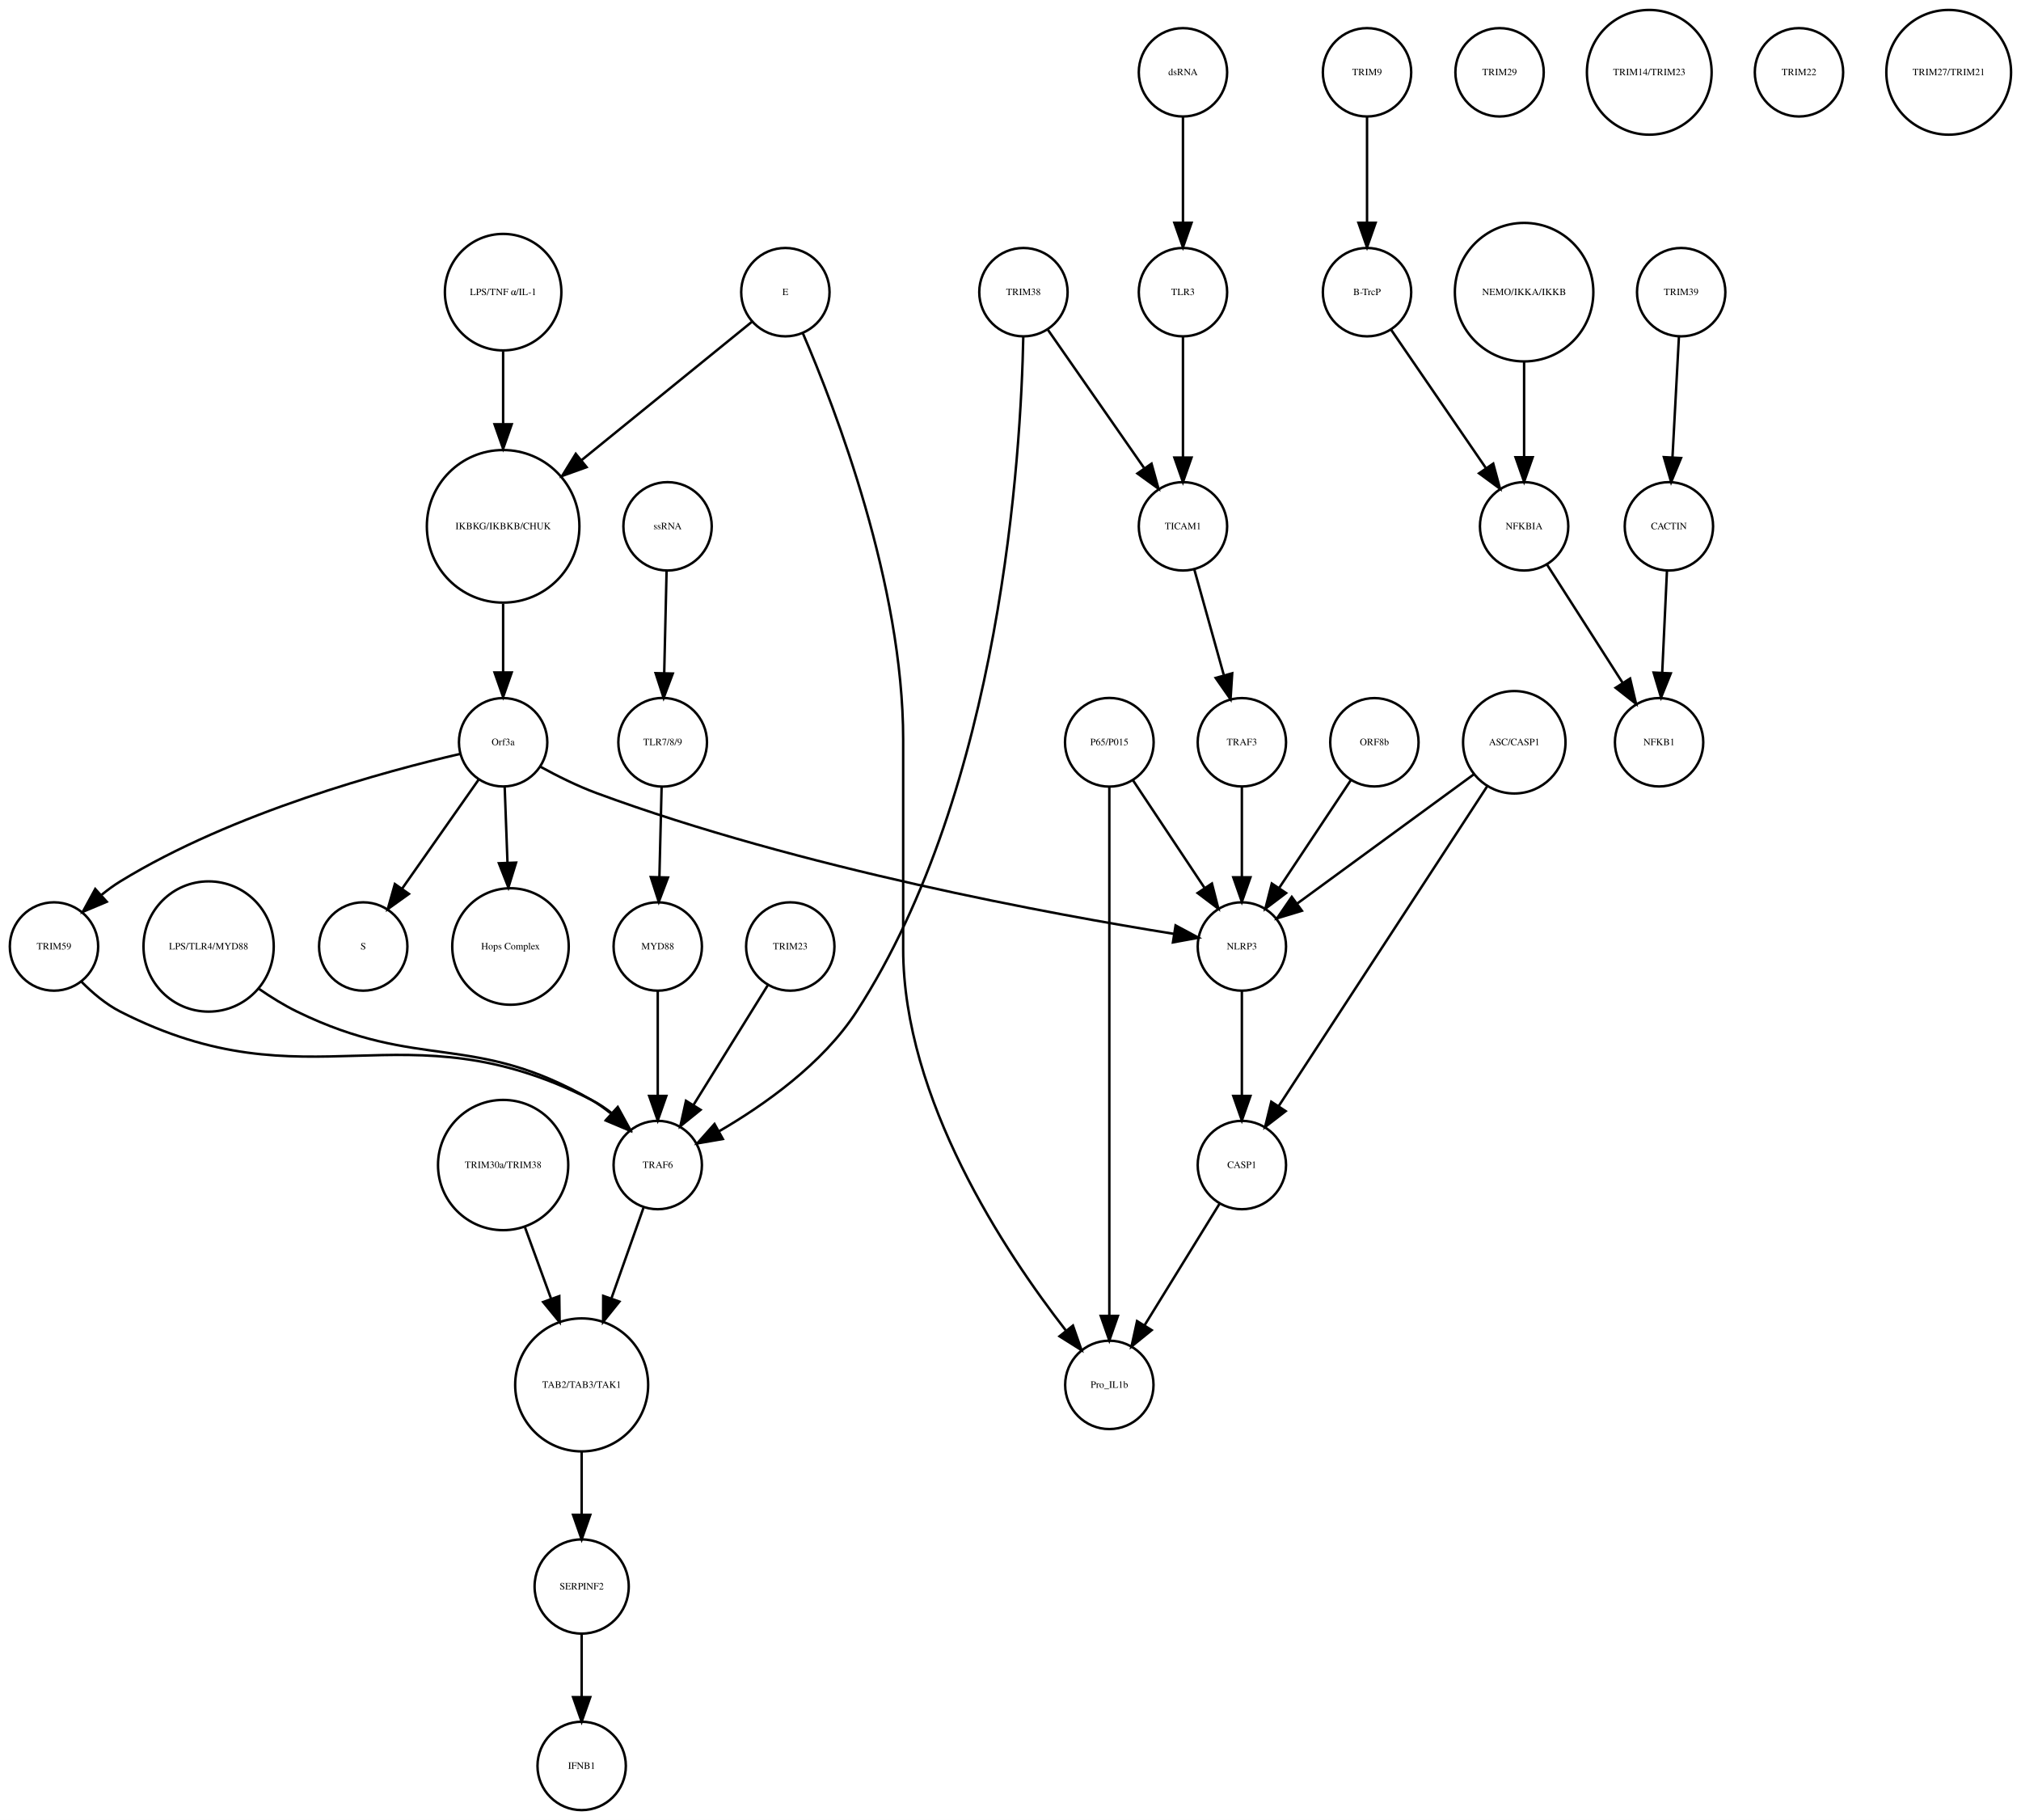
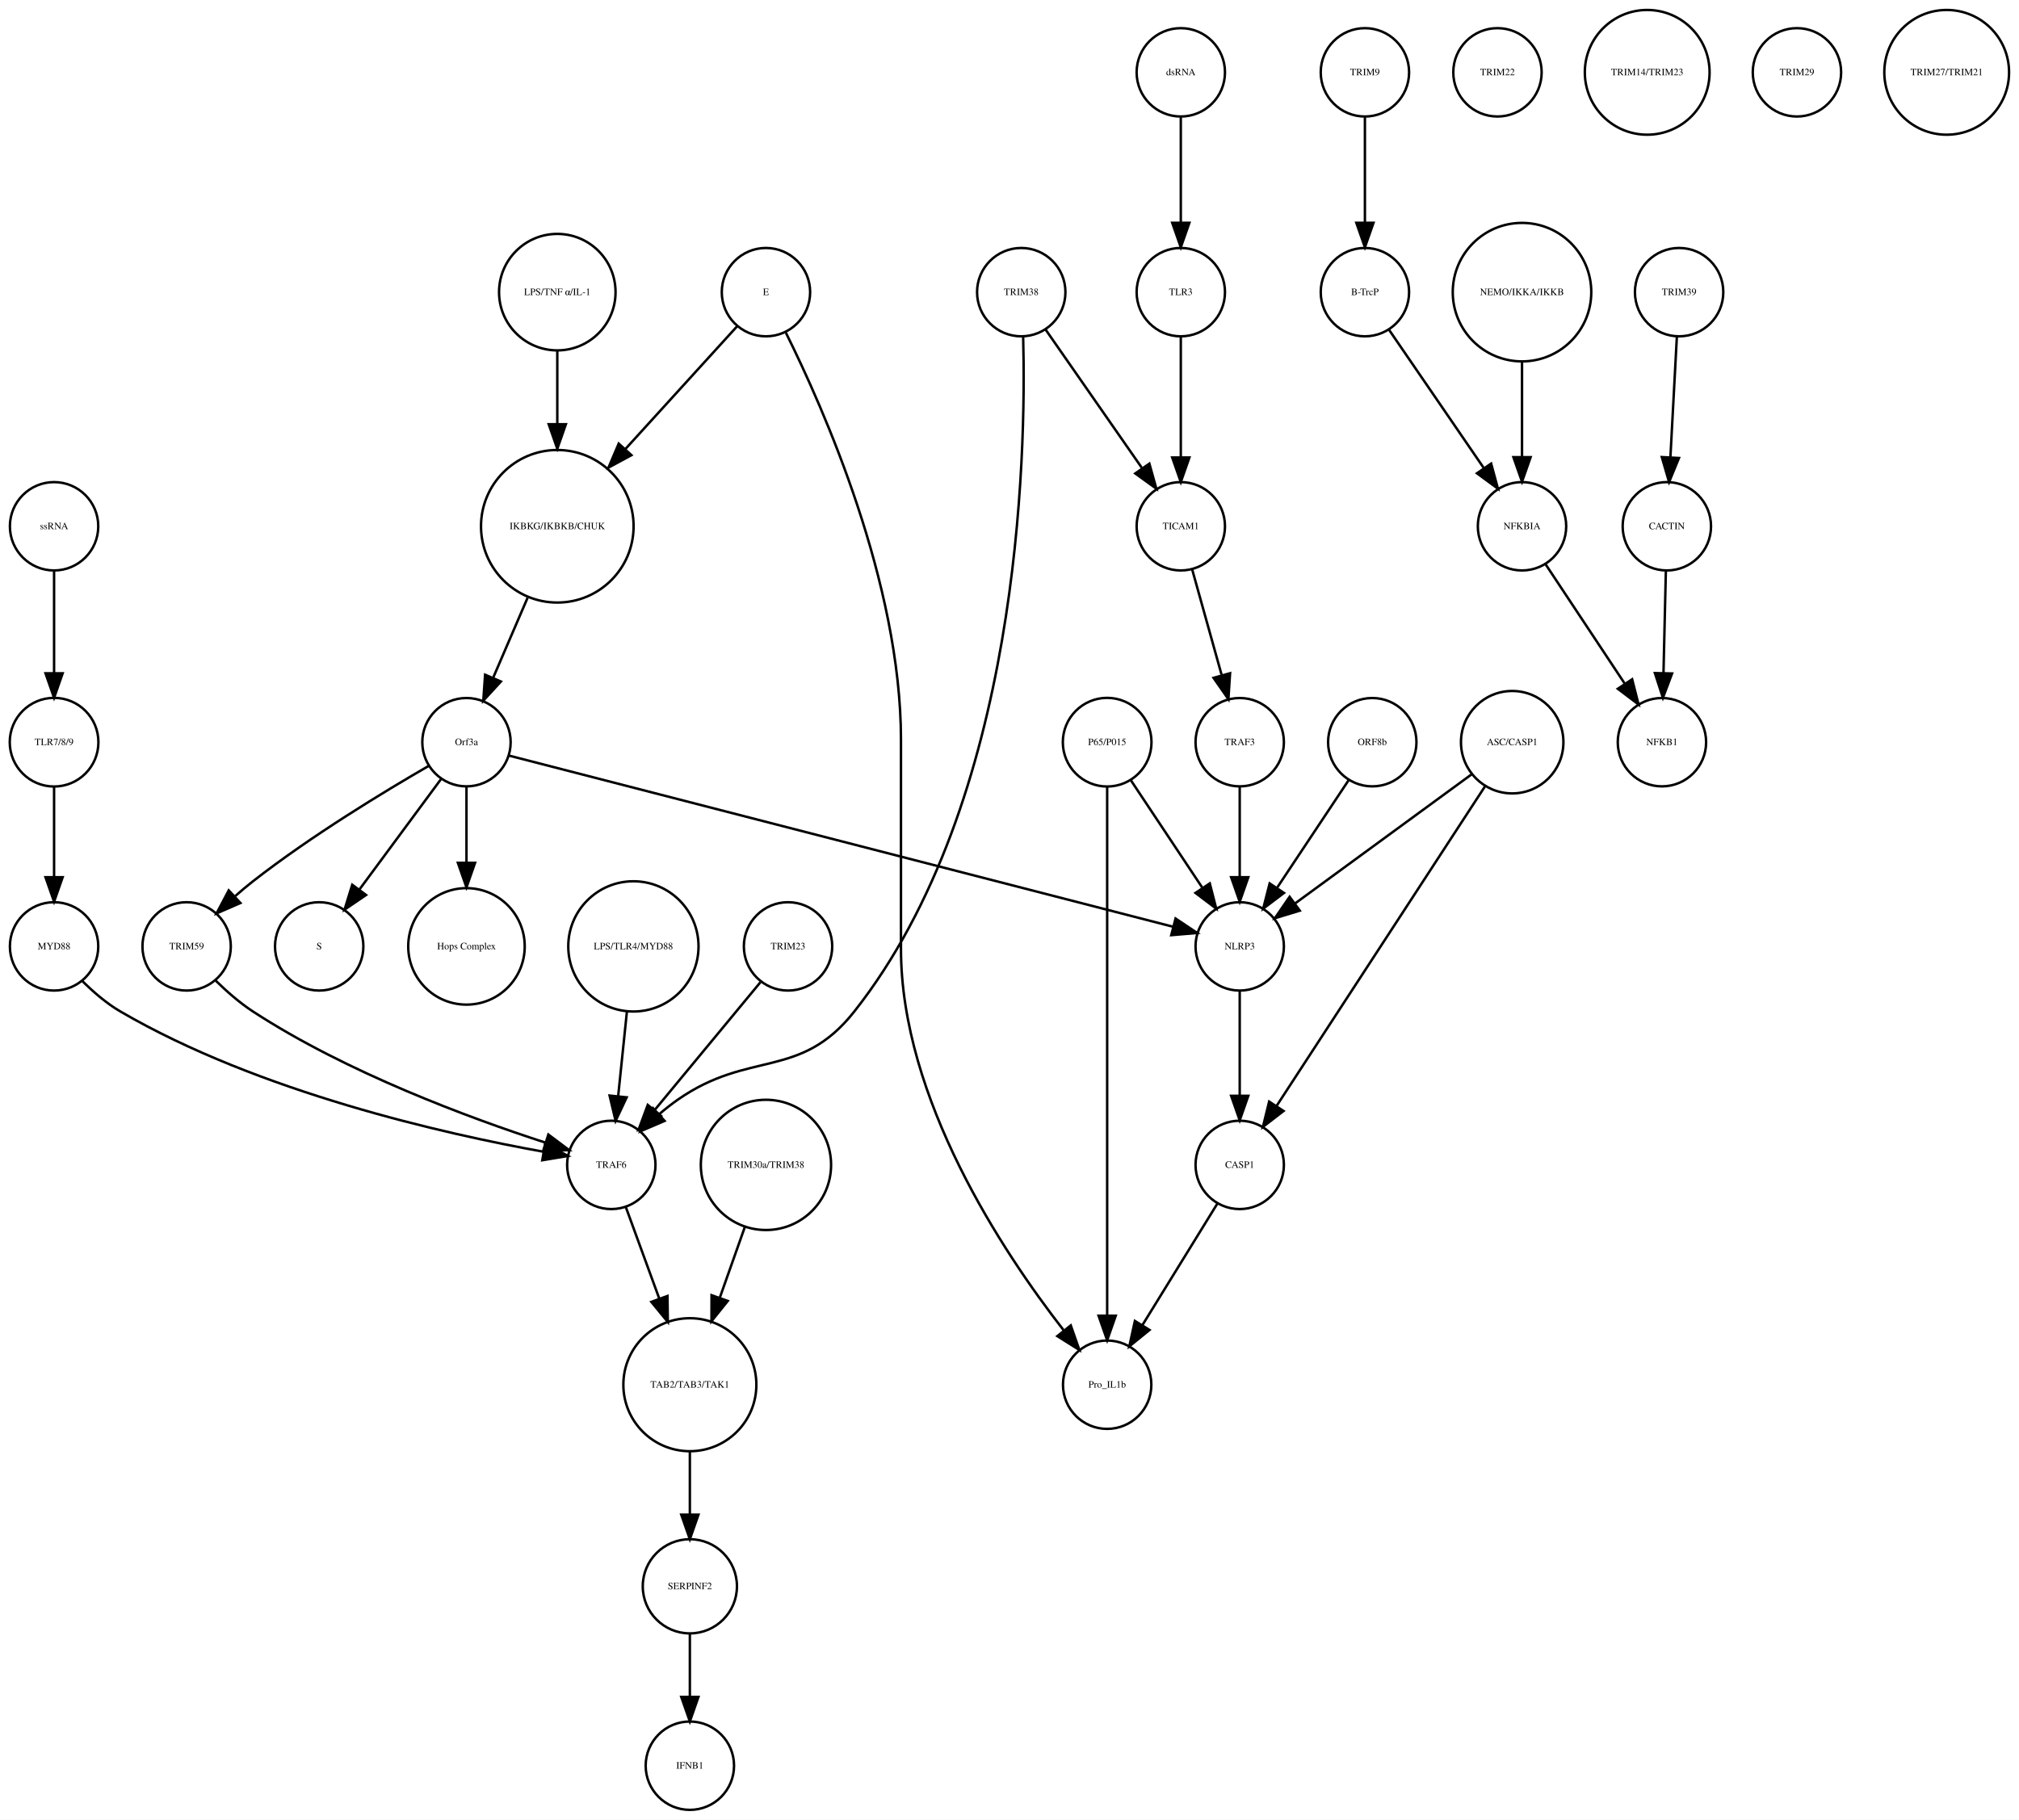
- <svg xmlns="http://www.w3.org/2000/svg" width="823pt" height="741pt" viewBox="0.00 0.00 823.46 741.41">
+ <svg xmlns="http://www.w3.org/2000/svg" width="822pt" height="741pt" viewBox="0.00 0.00 822.49 741.41">
  <g id="graph0" class="graph" transform="scale(1 1) rotate(0) translate(4 737.415)">
-     <polygon fill="white" stroke="none" points="-4,4 -4,-737.415 819.456,-737.415 819.456,4 -4,4" />
+     <polygon fill="white" stroke="none" points="-4,4 -4,-737.415 818.487,-737.415 818.487,4 -4,4" />
    <g id="node1" class="node">
-       <ellipse fill="none" stroke="black" cx="201" cy="-522.999" rx="31.08" ry="31.08" />
-       <text text-anchor="middle" x="201" y="-521.799" font-family="Times,serif" font-size="4.00">IKBKG/IKBKB/CHUK</text>
+       <ellipse fill="none" stroke="black" cx="223.031" cy="-522.999" rx="31.08" ry="31.08" />
+       <text text-anchor="middle" x="223.031" y="-521.799" font-family="Times,serif" font-size="4.00">IKBKG/IKBKB/CHUK</text>
    </g>
    <g id="node2" class="node">
-       <ellipse fill="none" stroke="black" cx="201" cy="-435.026" rx="18" ry="18" />
-       <text text-anchor="middle" x="201" y="-433.826" font-family="Times,serif" font-size="4.00">Orf3a</text>
+       <ellipse fill="none" stroke="black" cx="186.031" cy="-435.026" rx="18" ry="18" />
+       <text text-anchor="middle" x="186.031" y="-433.826" font-family="Times,serif" font-size="4.00">Orf3a</text>
    </g>
    <g id="edge1" class="edge">
-       <path fill="none" stroke="black" d="M201,-491.446C201,-482.388 201,-472.523 201,-463.661" />
-       <polygon fill="black" stroke="black" points="204.5,-463.469 201,-453.469 197.5,-463.469 204.5,-463.469" />
+       <path fill="none" stroke="black" d="M210.916,-493.848C206.38,-483.309 201.261,-471.413 196.85,-461.163" />
+       <polygon fill="black" stroke="black" points="200.048,-459.741 192.88,-451.939 193.618,-462.508 200.048,-459.741" />
    </g>
    <g id="node3" class="node">
-       <ellipse fill="none" stroke="black" cx="144" cy="-351.827" rx="18" ry="18" />
-       <text text-anchor="middle" x="144" y="-350.627" font-family="Times,serif" font-size="4.00">S</text>
+       <ellipse fill="none" stroke="black" cx="126.031" cy="-351.827" rx="18" ry="18" />
+       <text text-anchor="middle" x="126.031" y="-350.627" font-family="Times,serif" font-size="4.00">S</text>
    </g>
    <g id="edge2" class="edge">
-       <path fill="none" stroke="black" d="M191.071,-419.882C182.46,-407.616 169.843,-389.642 159.839,-375.39" />
-       <polygon fill="black" stroke="black" points="162.616,-373.255 154.006,-367.081 156.887,-377.277 162.616,-373.255" />
+       <path fill="none" stroke="black" d="M175.58,-419.882C166.46,-407.54 153.071,-389.421 142.51,-375.128" />
+       <polygon fill="black" stroke="black" points="145.12,-372.771 136.363,-366.809 139.491,-376.931 145.12,-372.771" />
    </g>
    <g id="node9" class="node">
-       <ellipse fill="none" stroke="black" cx="204" cy="-351.827" rx="23.73" ry="23.73" />
-       <text text-anchor="middle" x="204" y="-350.627" font-family="Times,serif" font-size="4.00">Hops Complex</text>
+       <ellipse fill="none" stroke="black" cx="186.031" cy="-351.827" rx="23.73" ry="23.73" />
+       <text text-anchor="middle" x="186.031" y="-350.627" font-family="Times,serif" font-size="4.00">Hops Complex</text>
    </g>
    <g id="edge3" class="edge">
-       <path fill="none" stroke="black" d="M201.636,-416.806C201.966,-407.868 202.381,-396.636 202.771,-386.088" />
-       <polygon fill="black" stroke="black" points="206.277,-386.001 203.148,-375.878 199.281,-385.742 206.277,-386.001" />
+       <path fill="none" stroke="black" d="M186.031,-416.806C186.031,-407.868 186.031,-396.636 186.031,-386.088" />
+       <polygon fill="black" stroke="black" points="189.531,-385.878 186.031,-375.878 182.531,-385.878 189.531,-385.878" />
+     </g>
+     <g id="node35" class="node">
+       <ellipse fill="none" stroke="black" cx="72.031" cy="-351.827" rx="18" ry="18" />
+       <text text-anchor="middle" x="72.031" y="-350.627" font-family="Times,serif" font-size="4.00">TRIM59</text>
+     </g>
+     <g id="edge4" class="edge">
+       <path fill="none" stroke="black" d="M170.674,-425.386C152.82,-415.076 122.771,-396.892 99.031,-378.343 96.649,-376.482 94.234,-374.447 91.878,-372.364" />
+       <polygon fill="black" stroke="black" points="93.944,-369.507 84.229,-365.281 89.188,-374.643 93.944,-369.507" />
+     </g>
+     <g id="node36" class="node">
+       <ellipse fill="none" stroke="black" cx="501.031" cy="-351.827" rx="18" ry="18" />
+       <text text-anchor="middle" x="501.031" y="-350.627" font-family="Times,serif" font-size="4.00">NLRP3</text>
+     </g>
+     <g id="edge5" class="edge">
+       <path fill="none" stroke="black" d="M203.416,-429.545C255.477,-416.125 410.43,-376.182 473.681,-359.877" />
+       <polygon fill="black" stroke="black" points="474.891,-363.18 483.7,-357.294 473.143,-356.401 474.891,-363.18" />
+     </g>
+     <g id="node4" class="node">
+       <ellipse fill="none" stroke="black" cx="552.031" cy="-707.959" rx="18" ry="18" />
+       <text text-anchor="middle" x="552.031" y="-706.759" font-family="Times,serif" font-size="4.00">TRIM9</text>
+     </g>
+     <g id="node5" class="node">
+       <ellipse fill="none" stroke="black" cx="552.031" cy="-618.396" rx="18" ry="18" />
+       <text text-anchor="middle" x="552.031" y="-617.196" font-family="Times,serif" font-size="4.00">B-TrcP</text>
+     </g>
+     <g id="edge6" class="edge">
+       <path fill="none" stroke="black" d="M552.031,-689.659C552.031,-677.426 552.031,-660.775 552.031,-646.753" />
+       <polygon fill="black" stroke="black" points="555.531,-646.659 552.031,-636.659 548.531,-646.659 555.531,-646.659" />
+     </g>
+     <g id="node11" class="node">
+       <ellipse fill="none" stroke="black" cx="616.031" cy="-522.999" rx="18" ry="18" />
+       <text text-anchor="middle" x="616.031" y="-521.799" font-family="Times,serif" font-size="4.00">NFKBIA</text>
+     </g>
+     <g id="edge7" class="edge">
+       <path fill="none" stroke="black" d="M561.751,-603.211C571.995,-588.262 588.285,-564.489 600.35,-546.883" />
+       <polygon fill="black" stroke="black" points="603.454,-548.545 606.22,-538.317 597.68,-544.588 603.454,-548.545" />
+     </g>
+     <g id="node6" class="node">
+       <ellipse fill="none" stroke="black" cx="680.031" cy="-618.396" rx="18" ry="18" />
+       <text text-anchor="middle" x="680.031" y="-617.196" font-family="Times,serif" font-size="4.00">TRIM39</text>
+     </g>
+     <g id="node7" class="node">
+       <ellipse fill="none" stroke="black" cx="675.031" cy="-522.999" rx="18" ry="18" />
+       <text text-anchor="middle" x="675.031" y="-521.799" font-family="Times,serif" font-size="4.00">CACTIN</text>
+     </g>
+     <g id="edge8" class="edge">
+       <path fill="none" stroke="black" d="M679.114,-600.265C678.381,-586.573 677.34,-567.12 676.492,-551.288" />
+       <polygon fill="black" stroke="black" points="679.972,-550.819 675.942,-541.021 672.982,-551.193 679.972,-550.819" />
+     </g>
+     <g id="node8" class="node">
+       <ellipse fill="none" stroke="black" cx="673.031" cy="-435.026" rx="18" ry="18" />
+       <text text-anchor="middle" x="673.031" y="-433.826" font-family="Times,serif" font-size="4.00">NFKB1</text>
+     </g>
+     <g id="edge9" class="edge">
+       <path fill="none" stroke="black" d="M674.626,-504.601C674.351,-492.754 673.98,-476.83 673.666,-463.309" />
+       <polygon fill="black" stroke="black" points="677.16,-463.021 673.429,-453.105 670.162,-463.184 677.16,-463.021" />
+     </g>
+     <g id="node10" class="node">
+       <ellipse fill="none" stroke="black" cx="18.031" cy="-435.026" rx="18.062" ry="18.062" />
+       <text text-anchor="middle" x="18.031" y="-433.826" font-family="Times,serif" font-size="4.00">TLR7/8/9</text>
+     </g>
+     <g id="node16" class="node">
+       <ellipse fill="none" stroke="black" cx="18.031" cy="-351.827" rx="18" ry="18" />
+       <text text-anchor="middle" x="18.031" y="-350.627" font-family="Times,serif" font-size="4.00">MYD88</text>
+     </g>
+     <g id="edge10" class="edge">
+       <path fill="none" stroke="black" d="M18.031,-416.806C18.031,-406.148 18.031,-392.23 18.031,-380.097" />
+       <polygon fill="black" stroke="black" points="21.531,-380.022 18.031,-370.022 14.531,-380.022 21.531,-380.022" />
+     </g>
+     <g id="edge11" class="edge">
+       <path fill="none" stroke="black" d="M625.7,-507.415C634.516,-494.119 647.681,-474.262 657.89,-458.863" />
+       <polygon fill="black" stroke="black" points="660.896,-460.664 663.505,-450.395 655.062,-456.795 660.896,-460.664" />
+     </g>
+     <g id="node12" class="node">
+       <ellipse fill="none" stroke="black" cx="555.031" cy="-435.026" rx="18" ry="18" />
+       <text text-anchor="middle" x="555.031" y="-433.826" font-family="Times,serif" font-size="4.00">ORF8b</text>
+     </g>
+     <g id="edge12" class="edge">
+       <path fill="none" stroke="black" d="M545.377,-419.51C537.314,-407.385 525.672,-389.88 516.34,-375.847" />
+       <polygon fill="black" stroke="black" points="519.054,-373.607 510.602,-367.218 513.225,-377.483 519.054,-373.607" />
+     </g>
+     <g id="node13" class="node">
+       <ellipse fill="none" stroke="black" cx="606.031" cy="-707.959" rx="18" ry="18" />
+       <text text-anchor="middle" x="606.031" y="-706.759" font-family="Times,serif" font-size="4.00">TRIM22</text>
+     </g>
+     <g id="node14" class="node">
+       <ellipse fill="none" stroke="black" cx="223.031" cy="-618.396" rx="23.73" ry="23.73" />
+       <text text-anchor="middle" x="223.031" y="-617.196" font-family="Times,serif" font-size="4.00">LPS/TNF α/IL-1</text>
+     </g>
+     <g id="edge13" class="edge">
+       <path fill="none" stroke="black" d="M223.031,-594.309C223.031,-585.408 223.031,-574.955 223.031,-564.87" />
+       <polygon fill="black" stroke="black" points="226.531,-564.574 223.031,-554.574 219.531,-564.574 226.531,-564.574" />
+     </g>
+     <g id="node15" class="node">
+       <ellipse fill="none" stroke="black" cx="277.031" cy="-91.092" rx="19.184" ry="19.184" />
+       <text text-anchor="middle" x="277.031" y="-89.892" font-family="Times,serif" font-size="4.00">SERPINF2</text>
+     </g>
+     <g id="node30" class="node">
+       <ellipse fill="none" stroke="black" cx="277.031" cy="-18" rx="18" ry="18" />
+       <text text-anchor="middle" x="277.031" y="-16.8" font-family="Times,serif" font-size="4.00">IFNB1</text>
+     </g>
+     <g id="edge14" class="edge">
+       <path fill="none" stroke="black" d="M277.031,-71.784C277.031,-64.031 277.031,-54.836 277.031,-46.309" />
+       <polygon fill="black" stroke="black" points="280.531,-46.025 277.031,-36.026 273.531,-46.026 280.531,-46.025" />
    </g>
    <g id="node28" class="node">
-       <ellipse fill="none" stroke="black" cx="18" cy="-351.827" rx="18" ry="18" />
-       <text text-anchor="middle" x="18" y="-350.627" font-family="Times,serif" font-size="4.00">TRIM59</text>
-     </g>
-     <g id="edge5" class="edge">
-       <path fill="none" stroke="black" d="M183.583,-430.309C153.617,-423.386 91.09,-406.602 45,-378.343 42.423,-376.763 39.884,-374.906 37.456,-372.927" />
-       <polygon fill="black" stroke="black" points="39.5,-370.057 29.734,-365.949 34.807,-375.25 39.5,-370.057" />
+       <ellipse fill="none" stroke="black" cx="245.031" cy="-262.794" rx="18" ry="18" />
+       <text text-anchor="middle" x="245.031" y="-261.594" font-family="Times,serif" font-size="4.00">TRAF6</text>
+     </g>
+     <g id="edge15" class="edge">
+       <path fill="none" stroke="black" d="M29.418,-337.832C33.907,-333.347 39.348,-328.624 45.031,-325.31 101.499,-292.394 177.384,-275.36 217.501,-268.142" />
+       <polygon fill="black" stroke="black" points="218.101,-271.59 227.359,-266.438 216.909,-264.693 218.101,-271.59" />
+     </g>
+     <g id="node17" class="node">
+       <ellipse fill="none" stroke="black" cx="501.031" cy="-435.026" rx="18" ry="18" />
+       <text text-anchor="middle" x="501.031" y="-433.826" font-family="Times,serif" font-size="4.00">TRAF3</text>
+     </g>
+     <g id="edge16" class="edge">
+       <path fill="none" stroke="black" d="M501.031,-416.806C501.031,-406.148 501.031,-392.23 501.031,-380.097" />
+       <polygon fill="black" stroke="black" points="504.531,-380.022 501.031,-370.022 497.531,-380.022 504.531,-380.022" />
+     </g>
+     <g id="node18" class="node">
+       <ellipse fill="none" stroke="black" cx="308.031" cy="-262.794" rx="26.533" ry="26.533" />
+       <text text-anchor="middle" x="308.031" y="-261.594" font-family="Times,serif" font-size="4.00">TRIM30a/TRIM38</text>
+     </g>
+     <g id="node27" class="node">
+       <ellipse fill="none" stroke="black" cx="277.031" cy="-173.231" rx="27.094" ry="27.094" />
+       <text text-anchor="middle" x="277.031" y="-172.031" font-family="Times,serif" font-size="4.00">TAB2/TAB3/TAK1</text>
+     </g>
+     <g id="edge17" class="edge">
+       <path fill="none" stroke="black" d="M299.396,-237.403C296.258,-228.539 292.65,-218.347 289.26,-208.772" />
+       <polygon fill="black" stroke="black" points="292.472,-207.358 285.836,-199.099 285.874,-209.694 292.472,-207.358" />
+     </g>
+     <g id="node19" class="node">
+       <ellipse fill="none" stroke="black" cx="18.031" cy="-522.999" rx="18" ry="18" />
+       <text text-anchor="middle" x="18.031" y="-521.799" font-family="Times,serif" font-size="4.00">ssRNA</text>
+     </g>
+     <g id="edge18" class="edge">
+       <path fill="none" stroke="black" d="M18.031,-504.601C18.031,-492.754 18.031,-476.83 18.031,-463.309" />
+       <polygon fill="black" stroke="black" points="21.531,-463.105 18.031,-453.105 14.531,-463.105 21.531,-463.105" />
+     </g>
+     <g id="node20" class="node">
+       <ellipse fill="none" stroke="black" cx="667.031" cy="-707.959" rx="25.412" ry="25.412" />
+       <text text-anchor="middle" x="667.031" y="-706.759" font-family="Times,serif" font-size="4.00">TRIM14/TRIM23</text>
+     </g>
+     <g id="node21" class="node">
+       <ellipse fill="none" stroke="black" cx="501.031" cy="-262.794" rx="18" ry="18" />
+       <text text-anchor="middle" x="501.031" y="-261.594" font-family="Times,serif" font-size="4.00">CASP1</text>
+     </g>
+     <g id="node26" class="node">
+       <ellipse fill="none" stroke="black" cx="447.031" cy="-173.231" rx="18" ry="18" />
+       <text text-anchor="middle" x="447.031" y="-172.031" font-family="Times,serif" font-size="4.00">Pro_IL1b</text>
+     </g>
+     <g id="edge19" class="edge">
+       <path fill="none" stroke="black" d="M491.871,-246.94C483.52,-233.398 471.047,-213.174 461.375,-197.49" />
+       <polygon fill="black" stroke="black" points="464.284,-195.54 456.056,-188.865 458.326,-199.214 464.284,-195.54" />
+     </g>
+     <g id="node22" class="node">
+       <ellipse fill="none" stroke="black" cx="612.031" cy="-435.026" rx="20.867" ry="20.867" />
+       <text text-anchor="middle" x="612.031" y="-433.826" font-family="Times,serif" font-size="4.00">ASC/CASP1</text>
+     </g>
+     <g id="edge20" class="edge">
+       <path fill="none" stroke="black" d="M601.186,-417.394C581.255,-386.828 538.771,-321.672 516.069,-286.856" />
+       <polygon fill="black" stroke="black" points="518.881,-284.76 510.487,-278.295 513.017,-288.584 518.881,-284.76" />
+     </g>
+     <g id="edge21" class="edge">
+       <path fill="none" stroke="black" d="M595.653,-422.045C576.572,-408.087 544.938,-384.946 523.553,-369.303" />
+       <polygon fill="black" stroke="black" points="525.495,-366.387 515.358,-363.307 521.362,-372.036 525.495,-366.387" />
+     </g>
+     <g id="node23" class="node">
+       <ellipse fill="none" stroke="black" cx="447.031" cy="-435.026" rx="18.062" ry="18.062" />
+       <text text-anchor="middle" x="447.031" y="-433.826" font-family="Times,serif" font-size="4.00">P65/P015</text>
+     </g>
+     <g id="edge22" class="edge">
+       <path fill="none" stroke="black" d="M447.031,-416.98C447.031,-372.941 447.031,-255.078 447.031,-201.461" />
+       <polygon fill="black" stroke="black" points="450.531,-201.339 447.031,-191.339 443.531,-201.339 450.531,-201.339" />
+     </g>
+     <g id="edge23" class="edge">
+       <path fill="none" stroke="black" d="M456.685,-419.51C464.748,-407.385 476.39,-389.88 485.722,-375.847" />
+       <polygon fill="black" stroke="black" points="488.837,-377.483 491.461,-367.218 483.009,-373.607 488.837,-377.483" />
+     </g>
+     <g id="node24" class="node">
+       <ellipse fill="none" stroke="black" cx="477.031" cy="-707.959" rx="18" ry="18" />
+       <text text-anchor="middle" x="477.031" y="-706.759" font-family="Times,serif" font-size="4.00">dsRNA</text>
+     </g>
+     <g id="node31" class="node">
+       <ellipse fill="none" stroke="black" cx="477.031" cy="-618.396" rx="18" ry="18" />
+       <text text-anchor="middle" x="477.031" y="-617.196" font-family="Times,serif" font-size="4.00">TLR3</text>
+     </g>
+     <g id="edge24" class="edge">
+       <path fill="none" stroke="black" d="M477.031,-689.659C477.031,-677.426 477.031,-660.775 477.031,-646.753" />
+       <polygon fill="black" stroke="black" points="480.531,-646.659 477.031,-636.659 473.531,-646.659 480.531,-646.659" />
+     </g>
+     <g id="node25" class="node">
+       <ellipse fill="none" stroke="black" cx="728.031" cy="-707.959" rx="18" ry="18" />
+       <text text-anchor="middle" x="728.031" y="-706.759" font-family="Times,serif" font-size="4.00">TRIM29</text>
+     </g>
+     <g id="edge25" class="edge">
+       <path fill="none" stroke="black" d="M277.031,-145.99C277.031,-137.774 277.031,-128.673 277.031,-120.325" />
+       <polygon fill="black" stroke="black" points="280.531,-120.277 277.031,-110.277 273.531,-120.277 280.531,-120.277" />
+     </g>
+     <g id="edge26" class="edge">
+       <path fill="none" stroke="black" d="M250.901,-245.733C254.725,-235.268 259.862,-221.213 264.568,-208.333" />
+       <polygon fill="black" stroke="black" points="267.91,-209.387 268.055,-198.793 261.335,-206.984 267.91,-209.387" />
+     </g>
+     <g id="node29" class="node">
+       <ellipse fill="none" stroke="black" cx="317.031" cy="-351.827" rx="18" ry="18" />
+       <text text-anchor="middle" x="317.031" y="-350.627" font-family="Times,serif" font-size="4.00">TRIM23</text>
+     </g>
+     <g id="edge27" class="edge">
+       <path fill="none" stroke="black" d="M305.781,-337.228C294.263,-323.305 276.192,-301.461 262.75,-285.213" />
+       <polygon fill="black" stroke="black" points="265.273,-282.772 256.202,-277.297 259.88,-287.234 265.273,-282.772" />
+     </g>
+     <g id="node32" class="node">
+       <ellipse fill="none" stroke="black" cx="477.031" cy="-522.999" rx="18" ry="18" />
+       <text text-anchor="middle" x="477.031" y="-521.799" font-family="Times,serif" font-size="4.00">TICAM1</text>
+     </g>
+     <g id="edge28" class="edge">
+       <path fill="none" stroke="black" d="M477.031,-600.265C477.031,-586.573 477.031,-567.12 477.031,-551.288" />
+       <polygon fill="black" stroke="black" points="480.531,-551.02 477.031,-541.021 473.531,-551.021 480.531,-551.02" />
+     </g>
+     <g id="edge29" class="edge">
+       <path fill="none" stroke="black" d="M481.659,-505.422C485.045,-493.291 489.711,-476.578 493.615,-462.593" />
+       <polygon fill="black" stroke="black" points="497.1,-463.125 496.418,-452.552 490.358,-461.242 497.1,-463.125" />
+     </g>
+     <g id="node33" class="node">
+       <ellipse fill="none" stroke="black" cx="412.031" cy="-618.396" rx="18" ry="18" />
+       <text text-anchor="middle" x="412.031" y="-617.196" font-family="Times,serif" font-size="4.00">TRIM38</text>
+     </g>
+     <g id="edge31" class="edge">
+       <path fill="none" stroke="black" d="M412.812,-600.114C414.102,-551.36 411.429,-410.742 344.031,-325.31 321.872,-297.222 301.348,-309.818 272.031,-289.31 269.554,-287.578 267.079,-285.624 264.688,-283.588" />
+       <polygon fill="black" stroke="black" points="266.742,-280.724 257.003,-276.553 262.016,-285.887 266.742,-280.724" />
+     </g>
+     <g id="edge30" class="edge">
+       <path fill="none" stroke="black" d="M421.903,-603.211C432.307,-588.262 448.852,-564.489 461.105,-546.883" />
+       <polygon fill="black" stroke="black" points="464.227,-548.524 467.066,-538.317 458.481,-544.526 464.227,-548.524" />
+     </g>
+     <g id="node34" class="node">
+       <ellipse fill="none" stroke="black" cx="308.031" cy="-618.396" rx="18" ry="18" />
+       <text text-anchor="middle" x="308.031" y="-617.196" font-family="Times,serif" font-size="4.00">E</text>
+     </g>
+     <g id="edge33" class="edge">
+       <path fill="none" stroke="black" d="M296.212,-604.409C284.503,-591.543 266.141,-571.367 250.74,-554.444" />
+       <polygon fill="black" stroke="black" points="253.226,-551.976 243.906,-546.936 248.049,-556.687 253.226,-551.976" />
+     </g>
+     <g id="edge32" class="edge">
+       <path fill="none" stroke="black" d="M316.147,-601.866C331.446,-571.102 363.031,-499.859 363.031,-436.026 363.031,-436.026 363.031,-436.026 363.031,-350.827 363.031,-289.692 404.592,-227.187 429.246,-195.487" />
+       <polygon fill="black" stroke="black" points="432.205,-197.39 435.703,-187.39 426.732,-193.026 432.205,-197.39" />
+     </g>
+     <g id="edge34" class="edge">
+       <path fill="none" stroke="black" d="M83.872,-337.874C88.328,-333.498 93.629,-328.834 99.031,-325.31 137.362,-300.309 187.54,-281.82 217.974,-271.94" />
+       <polygon fill="black" stroke="black" points="219.388,-275.164 227.864,-268.808 217.274,-268.491 219.388,-275.164" />
+     </g>
+     <g id="edge35" class="edge">
+       <path fill="none" stroke="black" d="M501.031,-333.632C501.031,-321.473 501.031,-304.923 501.031,-290.986" />
+       <polygon fill="black" stroke="black" points="504.531,-290.953 501.031,-280.953 497.531,-290.953 504.531,-290.953" />
    </g>
    <g id="node37" class="node">
-       <ellipse fill="none" stroke="black" cx="502" cy="-351.827" rx="18" ry="18" />
-       <text text-anchor="middle" x="502" y="-350.627" font-family="Times,serif" font-size="4.00">NLRP3</text>
-     </g>
-     <g id="edge4" class="edge">
-       <path fill="none" stroke="black" d="M216.135,-425.086C222.945,-421.355 231.194,-417.227 239,-414.343 322.015,-383.678 425.567,-364.793 474.258,-356.986" />
-       <polygon fill="black" stroke="black" points="474.995,-360.413 484.331,-355.404 473.91,-353.498 474.995,-360.413" />
-     </g>
-     <g id="node4" class="node">
-       <ellipse fill="none" stroke="black" cx="553" cy="-707.959" rx="18" ry="18" />
-       <text text-anchor="middle" x="553" y="-706.759" font-family="Times,serif" font-size="4.00">TRIM9</text>
-     </g>
-     <g id="node5" class="node">
-       <ellipse fill="none" stroke="black" cx="553" cy="-618.396" rx="18" ry="18" />
-       <text text-anchor="middle" x="553" y="-617.196" font-family="Times,serif" font-size="4.00">B-TrcP</text>
-     </g>
-     <g id="edge6" class="edge">
-       <path fill="none" stroke="black" d="M553,-689.659C553,-677.426 553,-660.775 553,-646.753" />
-       <polygon fill="black" stroke="black" points="556.5,-646.659 553,-636.659 549.5,-646.659 556.5,-646.659" />
-     </g>
-     <g id="node16" class="node">
-       <ellipse fill="none" stroke="black" cx="617" cy="-522.999" rx="18" ry="18" />
-       <text text-anchor="middle" x="617" y="-521.799" font-family="Times,serif" font-size="4.00">NFKBIA</text>
-     </g>
-     <g id="edge7" class="edge">
-       <path fill="none" stroke="black" d="M562.72,-603.211C572.964,-588.262 589.254,-564.489 601.319,-546.883" />
-       <polygon fill="black" stroke="black" points="604.423,-548.545 607.188,-538.317 598.648,-544.588 604.423,-548.545" />
-     </g>
-     <g id="node6" class="node">
-       <ellipse fill="none" stroke="black" cx="681" cy="-618.396" rx="18" ry="18" />
-       <text text-anchor="middle" x="681" y="-617.196" font-family="Times,serif" font-size="4.00">TRIM39</text>
-     </g>
-     <g id="node7" class="node">
-       <ellipse fill="none" stroke="black" cx="676" cy="-522.999" rx="18" ry="18" />
-       <text text-anchor="middle" x="676" y="-521.799" font-family="Times,serif" font-size="4.00">CACTIN</text>
-     </g>
-     <g id="edge8" class="edge">
-       <path fill="none" stroke="black" d="M680.083,-600.265C679.35,-586.573 678.308,-567.12 677.461,-551.288" />
-       <polygon fill="black" stroke="black" points="680.941,-550.819 676.911,-541.021 673.951,-551.193 680.941,-550.819" />
-     </g>
-     <g id="node8" class="node">
-       <ellipse fill="none" stroke="black" cx="672" cy="-435.026" rx="18" ry="18" />
-       <text text-anchor="middle" x="672" y="-433.826" font-family="Times,serif" font-size="4.00">NFKB1</text>
-     </g>
-     <g id="edge9" class="edge">
-       <path fill="none" stroke="black" d="M675.21,-505.013C674.66,-493.198 673.915,-477.184 673.281,-463.559" />
-       <polygon fill="black" stroke="black" points="676.763,-463.097 672.802,-453.271 669.771,-463.423 676.763,-463.097" />
-     </g>
-     <g id="node10" class="node">
-       <ellipse fill="none" stroke="black" cx="268" cy="-522.999" rx="18" ry="18" />
-       <text text-anchor="middle" x="268" y="-521.799" font-family="Times,serif" font-size="4.00">ssRNA</text>
-     </g>
-     <g id="node20" class="node">
-       <ellipse fill="none" stroke="black" cx="266" cy="-435.026" rx="18.062" ry="18.062" />
-       <text text-anchor="middle" x="266" y="-433.826" font-family="Times,serif" font-size="4.00">TLR7/8/9</text>
-     </g>
-     <g id="edge10" class="edge">
-       <path fill="none" stroke="black" d="M267.595,-504.601C267.32,-492.754 266.949,-476.83 266.635,-463.309" />
-       <polygon fill="black" stroke="black" points="270.129,-463.021 266.397,-453.105 263.131,-463.184 270.129,-463.021" />
-     </g>
-     <g id="node11" class="node">
-       <ellipse fill="none" stroke="black" cx="607" cy="-707.959" rx="18" ry="18" />
-       <text text-anchor="middle" x="607" y="-706.759" font-family="Times,serif" font-size="4.00">TRIM29</text>
-     </g>
-     <g id="node12" class="node">
-       <ellipse fill="none" stroke="black" cx="233" cy="-173.231" rx="27.094" ry="27.094" />
-       <text text-anchor="middle" x="233" y="-172.031" font-family="Times,serif" font-size="4.00">TAB2/TAB3/TAK1</text>
-     </g>
-     <g id="node21" class="node">
-       <ellipse fill="none" stroke="black" cx="233" cy="-91.092" rx="19.184" ry="19.184" />
-       <text text-anchor="middle" x="233" y="-89.892" font-family="Times,serif" font-size="4.00">SERPINF2</text>
-     </g>
-     <g id="edge11" class="edge">
-       <path fill="none" stroke="black" d="M233,-145.99C233,-137.774 233,-128.673 233,-120.325" />
-       <polygon fill="black" stroke="black" points="236.5,-120.277 233,-110.277 229.5,-120.277 236.5,-120.277" />
-     </g>
-     <g id="node13" class="node">
-       <ellipse fill="none" stroke="black" cx="264" cy="-351.827" rx="18" ry="18" />
-       <text text-anchor="middle" x="264" y="-350.627" font-family="Times,serif" font-size="4.00">MYD88</text>
-     </g>
-     <g id="node29" class="node">
-       <ellipse fill="none" stroke="black" cx="264" cy="-262.794" rx="18" ry="18" />
-       <text text-anchor="middle" x="264" y="-261.594" font-family="Times,serif" font-size="4.00">TRAF6</text>
-     </g>
-     <g id="edge12" class="edge">
-       <path fill="none" stroke="black" d="M264,-333.632C264,-321.473 264,-304.923 264,-290.986" />
-       <polygon fill="black" stroke="black" points="267.5,-290.953 264,-280.953 260.5,-290.953 267.5,-290.953" />
-     </g>
-     <g id="node14" class="node">
-       <ellipse fill="none" stroke="black" cx="201" cy="-262.794" rx="26.533" ry="26.533" />
-       <text text-anchor="middle" x="201" y="-261.594" font-family="Times,serif" font-size="4.00">TRIM30a/TRIM38</text>
-     </g>
-     <g id="edge13" class="edge">
-       <path fill="none" stroke="black" d="M209.914,-237.403C213.215,-228.37 217.02,-217.957 220.577,-208.224" />
-       <polygon fill="black" stroke="black" points="223.878,-209.389 224.023,-198.795 217.303,-206.986 223.878,-209.389" />
-     </g>
-     <g id="node15" class="node">
-       <ellipse fill="none" stroke="black" cx="478" cy="-522.999" rx="18" ry="18" />
-       <text text-anchor="middle" x="478" y="-521.799" font-family="Times,serif" font-size="4.00">TICAM1</text>
-     </g>
-     <g id="node30" class="node">
-       <ellipse fill="none" stroke="black" cx="502" cy="-435.026" rx="18" ry="18" />
-       <text text-anchor="middle" x="502" y="-433.826" font-family="Times,serif" font-size="4.00">TRAF3</text>
-     </g>
-     <g id="edge14" class="edge">
-       <path fill="none" stroke="black" d="M482.627,-505.422C486.014,-493.291 490.68,-476.578 494.584,-462.593" />
-       <polygon fill="black" stroke="black" points="498.069,-463.125 497.387,-452.552 491.327,-461.242 498.069,-463.125" />
-     </g>
-     <g id="edge15" class="edge">
-       <path fill="none" stroke="black" d="M626.33,-507.415C634.785,-494.199 647.386,-474.501 657.212,-459.142" />
-       <polygon fill="black" stroke="black" points="660.184,-460.992 662.624,-450.682 654.287,-457.219 660.184,-460.992" />
-     </g>
-     <g id="node17" class="node">
-       <ellipse fill="none" stroke="black" cx="668" cy="-707.959" rx="25.412" ry="25.412" />
-       <text text-anchor="middle" x="668" y="-706.759" font-family="Times,serif" font-size="4.00">TRIM14/TRIM23</text>
-     </g>
-     <g id="node18" class="node">
-       <ellipse fill="none" stroke="black" cx="729" cy="-707.959" rx="18" ry="18" />
-       <text text-anchor="middle" x="729" y="-706.759" font-family="Times,serif" font-size="4.00">TRIM22</text>
-     </g>
-     <g id="node19" class="node">
-       <ellipse fill="none" stroke="black" cx="81" cy="-351.827" rx="26.533" ry="26.533" />
-       <text text-anchor="middle" x="81" y="-350.627" font-family="Times,serif" font-size="4.00">LPS/TLR4/MYD88</text>
-     </g>
-     <g id="edge16" class="edge">
-       <path fill="none" stroke="black" d="M101.605,-334.509C106.469,-331.15 111.768,-327.864 117,-325.31 167.04,-300.889 188.798,-317.185 237,-289.31 239.669,-287.767 242.284,-285.91 244.77,-283.91" />
-       <polygon fill="black" stroke="black" points="247.553,-286.112 252.626,-276.811 242.86,-280.919 247.553,-286.112" />
-     </g>
-     <g id="edge17" class="edge">
-       <path fill="none" stroke="black" d="M265.576,-416.806C265.313,-406.148 264.971,-392.23 264.672,-380.097" />
-       <polygon fill="black" stroke="black" points="268.169,-379.933 264.424,-370.022 261.171,-380.106 268.169,-379.933" />
-     </g>
-     <g id="node24" class="node">
-       <ellipse fill="none" stroke="black" cx="233" cy="-18" rx="18" ry="18" />
-       <text text-anchor="middle" x="233" y="-16.8" font-family="Times,serif" font-size="4.00">IFNB1</text>
-     </g>
-     <g id="edge18" class="edge">
-       <path fill="none" stroke="black" d="M233,-71.784C233,-64.031 233,-54.836 233,-46.309" />
-       <polygon fill="black" stroke="black" points="236.5,-46.025 233,-36.026 229.5,-46.026 236.5,-46.025" />
-     </g>
-     <g id="node22" class="node">
-       <ellipse fill="none" stroke="black" cx="502" cy="-262.794" rx="18" ry="18" />
-       <text text-anchor="middle" x="502" y="-261.594" font-family="Times,serif" font-size="4.00">CASP1</text>
-     </g>
-     <g id="node27" class="node">
-       <ellipse fill="none" stroke="black" cx="448" cy="-173.231" rx="18" ry="18" />
-       <text text-anchor="middle" x="448" y="-172.031" font-family="Times,serif" font-size="4.00">Pro_IL1b</text>
-     </g>
-     <g id="edge19" class="edge">
-       <path fill="none" stroke="black" d="M492.84,-246.94C484.489,-233.398 472.016,-213.174 462.344,-197.49" />
-       <polygon fill="black" stroke="black" points="465.253,-195.54 457.025,-188.865 459.295,-199.214 465.253,-195.54" />
-     </g>
-     <g id="node23" class="node">
-       <ellipse fill="none" stroke="black" cx="478" cy="-707.959" rx="18" ry="18" />
-       <text text-anchor="middle" x="478" y="-706.759" font-family="Times,serif" font-size="4.00">dsRNA</text>
-     </g>
-     <g id="node34" class="node">
-       <ellipse fill="none" stroke="black" cx="478" cy="-618.396" rx="18" ry="18" />
-       <text text-anchor="middle" x="478" y="-617.196" font-family="Times,serif" font-size="4.00">TLR3</text>
-     </g>
-     <g id="edge20" class="edge">
-       <path fill="none" stroke="black" d="M478,-689.659C478,-677.426 478,-660.775 478,-646.753" />
-       <polygon fill="black" stroke="black" points="481.5,-646.659 478,-636.659 474.5,-646.659 481.5,-646.659" />
-     </g>
-     <g id="node25" class="node">
-       <ellipse fill="none" stroke="black" cx="316" cy="-618.396" rx="18" ry="18" />
-       <text text-anchor="middle" x="316" y="-617.196" font-family="Times,serif" font-size="4.00">E</text>
-     </g>
-     <g id="edge22" class="edge">
-       <path fill="none" stroke="black" d="M302.356,-606.315C285.325,-592.483 255.657,-568.388 232.805,-549.829" />
-       <polygon fill="black" stroke="black" points="235.007,-547.108 225.038,-543.521 230.594,-552.542 235.007,-547.108" />
-     </g>
-     <g id="edge21" class="edge">
-       <path fill="none" stroke="black" d="M323.083,-601.753C336.435,-570.79 364,-499.216 364,-436.026 364,-436.026 364,-436.026 364,-350.827 364,-289.692 405.561,-227.187 430.215,-195.487" />
-       <polygon fill="black" stroke="black" points="433.173,-197.39 436.671,-187.39 427.7,-193.026 433.173,-197.39" />
-     </g>
-     <g id="node26" class="node">
-       <ellipse fill="none" stroke="black" cx="413" cy="-618.396" rx="18" ry="18" />
-       <text text-anchor="middle" x="413" y="-617.196" font-family="Times,serif" font-size="4.00">TRIM38</text>
-     </g>
-     <g id="edge24" class="edge">
-       <path fill="none" stroke="black" d="M422.872,-603.211C433.276,-588.262 449.821,-564.489 462.074,-546.883" />
-       <polygon fill="black" stroke="black" points="465.195,-548.524 468.035,-538.317 459.45,-544.526 465.195,-548.524" />
-     </g>
-     <g id="edge23" class="edge">
-       <path fill="none" stroke="black" d="M412.943,-600.369C412.015,-552.867 404.037,-416.41 345,-325.31 331.18,-303.984 307.3,-287.195 289.038,-276.581" />
-       <polygon fill="black" stroke="black" points="290.524,-273.403 280.083,-271.602 287.122,-279.521 290.524,-273.403" />
-     </g>
-     <g id="edge25" class="edge">
-       <path fill="none" stroke="black" d="M29.193,-337.477C33.662,-332.955 39.139,-328.297 45,-325.31 122.357,-285.894 159.643,-328.727 237,-289.31 239.839,-287.864 242.588,-286.025 245.176,-284" />
-       <polygon fill="black" stroke="black" points="247.707,-286.43 252.807,-277.144 243.029,-281.223 247.707,-286.43" />
-     </g>
-     <g id="edge26" class="edge">
-       <path fill="none" stroke="black" d="M258.169,-245.324C254.516,-235.004 249.669,-221.313 245.204,-208.703" />
-       <polygon fill="black" stroke="black" points="248.373,-207.165 241.736,-198.906 241.774,-209.501 248.373,-207.165" />
-     </g>
-     <g id="edge27" class="edge">
-       <path fill="none" stroke="black" d="M502,-416.806C502,-406.148 502,-392.23 502,-380.097" />
-       <polygon fill="black" stroke="black" points="505.5,-380.022 502,-370.022 498.5,-380.022 505.5,-380.022" />
-     </g>
-     <g id="node31" class="node">
-       <ellipse fill="none" stroke="black" cx="318" cy="-351.827" rx="18" ry="18" />
-       <text text-anchor="middle" x="318" y="-350.627" font-family="Times,serif" font-size="4.00">TRIM23</text>
-     </g>
-     <g id="edge28" class="edge">
-       <path fill="none" stroke="black" d="M308.84,-336.063C300.539,-322.684 288.166,-302.743 278.519,-287.195" />
-       <polygon fill="black" stroke="black" points="281.452,-285.282 273.205,-278.63 275.503,-288.973 281.452,-285.282" />
-     </g>
-     <g id="node32" class="node">
-       <ellipse fill="none" stroke="black" cx="201" cy="-618.396" rx="23.73" ry="23.73" />
-       <text text-anchor="middle" x="201" y="-617.196" font-family="Times,serif" font-size="4.00">LPS/TNF α/IL-1</text>
-     </g>
-     <g id="edge29" class="edge">
-       <path fill="none" stroke="black" d="M201,-594.309C201,-585.408 201,-574.955 201,-564.87" />
-       <polygon fill="black" stroke="black" points="204.5,-564.574 201,-554.574 197.5,-564.574 204.5,-564.574" />
-     </g>
-     <g id="node33" class="node">
-       <ellipse fill="none" stroke="black" cx="448" cy="-435.026" rx="18.062" ry="18.062" />
-       <text text-anchor="middle" x="448" y="-433.826" font-family="Times,serif" font-size="4.00">P65/P015</text>
-     </g>
-     <g id="edge30" class="edge">
-       <path fill="none" stroke="black" d="M448,-416.98C448,-372.941 448,-255.078 448,-201.461" />
-       <polygon fill="black" stroke="black" points="451.5,-201.339 448,-191.339 444.5,-201.339 451.5,-201.339" />
-     </g>
-     <g id="edge31" class="edge">
-       <path fill="none" stroke="black" d="M457.654,-419.51C465.717,-407.385 477.359,-389.88 486.691,-375.847" />
-       <polygon fill="black" stroke="black" points="489.806,-377.483 492.429,-367.218 483.977,-373.607 489.806,-377.483" />
-     </g>
-     <g id="edge32" class="edge">
-       <path fill="none" stroke="black" d="M478,-600.265C478,-586.573 478,-567.12 478,-551.288" />
-       <polygon fill="black" stroke="black" points="481.5,-551.02 478,-541.021 474.5,-551.021 481.5,-551.02" />
-     </g>
-     <g id="node35" class="node">
-       <ellipse fill="none" stroke="black" cx="613" cy="-435.026" rx="20.867" ry="20.867" />
-       <text text-anchor="middle" x="613" y="-433.826" font-family="Times,serif" font-size="4.00">ASC/CASP1</text>
-     </g>
-     <g id="edge33" class="edge">
-       <path fill="none" stroke="black" d="M602.155,-417.394C582.224,-386.828 539.74,-321.672 517.038,-286.856" />
-       <polygon fill="black" stroke="black" points="519.849,-284.76 511.456,-278.295 513.986,-288.584 519.849,-284.76" />
-     </g>
-     <g id="edge34" class="edge">
-       <path fill="none" stroke="black" d="M596.622,-422.045C577.54,-408.087 545.907,-384.946 524.522,-369.303" />
-       <polygon fill="black" stroke="black" points="526.464,-366.387 516.327,-363.307 522.331,-372.036 526.464,-366.387" />
-     </g>
-     <g id="node36" class="node">
-       <ellipse fill="none" stroke="black" cx="556" cy="-435.026" rx="18" ry="18" />
-       <text text-anchor="middle" x="556" y="-433.826" font-family="Times,serif" font-size="4.00">ORF8b</text>
-     </g>
-     <g id="edge35" class="edge">
-       <path fill="none" stroke="black" d="M546.346,-419.51C538.283,-407.385 526.641,-389.88 517.309,-375.847" />
-       <polygon fill="black" stroke="black" points="520.023,-373.607 511.571,-367.218 514.194,-377.483 520.023,-373.607" />
+       <ellipse fill="none" stroke="black" cx="254.031" cy="-351.827" rx="26.533" ry="26.533" />
+       <text text-anchor="middle" x="254.031" y="-350.627" font-family="Times,serif" font-size="4.00">LPS/TLR4/MYD88</text>
    </g>
    <g id="edge36" class="edge">
-       <path fill="none" stroke="black" d="M502,-333.632C502,-321.473 502,-304.923 502,-290.986" />
-       <polygon fill="black" stroke="black" points="505.5,-290.953 502,-280.953 498.5,-290.953 505.5,-290.953" />
+       <path fill="none" stroke="black" d="M251.38,-325.185C250.267,-314.429 248.973,-301.911 247.844,-290.994" />
+       <polygon fill="black" stroke="black" points="251.293,-290.323 246.783,-280.736 244.33,-291.043 251.293,-290.323" />
    </g>
    <g id="node38" class="node">
-       <ellipse fill="none" stroke="black" cx="617" cy="-618.396" rx="28.215" ry="28.215" />
-       <text text-anchor="middle" x="617" y="-617.196" font-family="Times,serif" font-size="4.00">NEMO/IKKA/IKKB</text>
+       <ellipse fill="none" stroke="black" cx="616.031" cy="-618.396" rx="28.215" ry="28.215" />
+       <text text-anchor="middle" x="616.031" y="-617.196" font-family="Times,serif" font-size="4.00">NEMO/IKKA/IKKB</text>
    </g>
    <g id="edge37" class="edge">
-       <path fill="none" stroke="black" d="M617,-590.13C617,-577.887 617,-563.475 617,-551.235" />
-       <polygon fill="black" stroke="black" points="620.5,-551.147 617,-541.147 613.5,-551.147 620.5,-551.147" />
+       <path fill="none" stroke="black" d="M616.031,-590.13C616.031,-577.887 616.031,-563.475 616.031,-551.235" />
+       <polygon fill="black" stroke="black" points="619.531,-551.147 616.031,-541.147 612.531,-551.147 619.531,-551.147" />
    </g>
    <g id="node39" class="node">
-       <ellipse fill="none" stroke="black" cx="790" cy="-707.959" rx="25.412" ry="25.412" />
-       <text text-anchor="middle" x="790" y="-706.759" font-family="Times,serif" font-size="4.00">TRIM27/TRIM21</text>
+       <ellipse fill="none" stroke="black" cx="789.031" cy="-707.959" rx="25.412" ry="25.412" />
+       <text text-anchor="middle" x="789.031" y="-706.759" font-family="Times,serif" font-size="4.00">TRIM27/TRIM21</text>
    </g>
  </g>
</svg>
